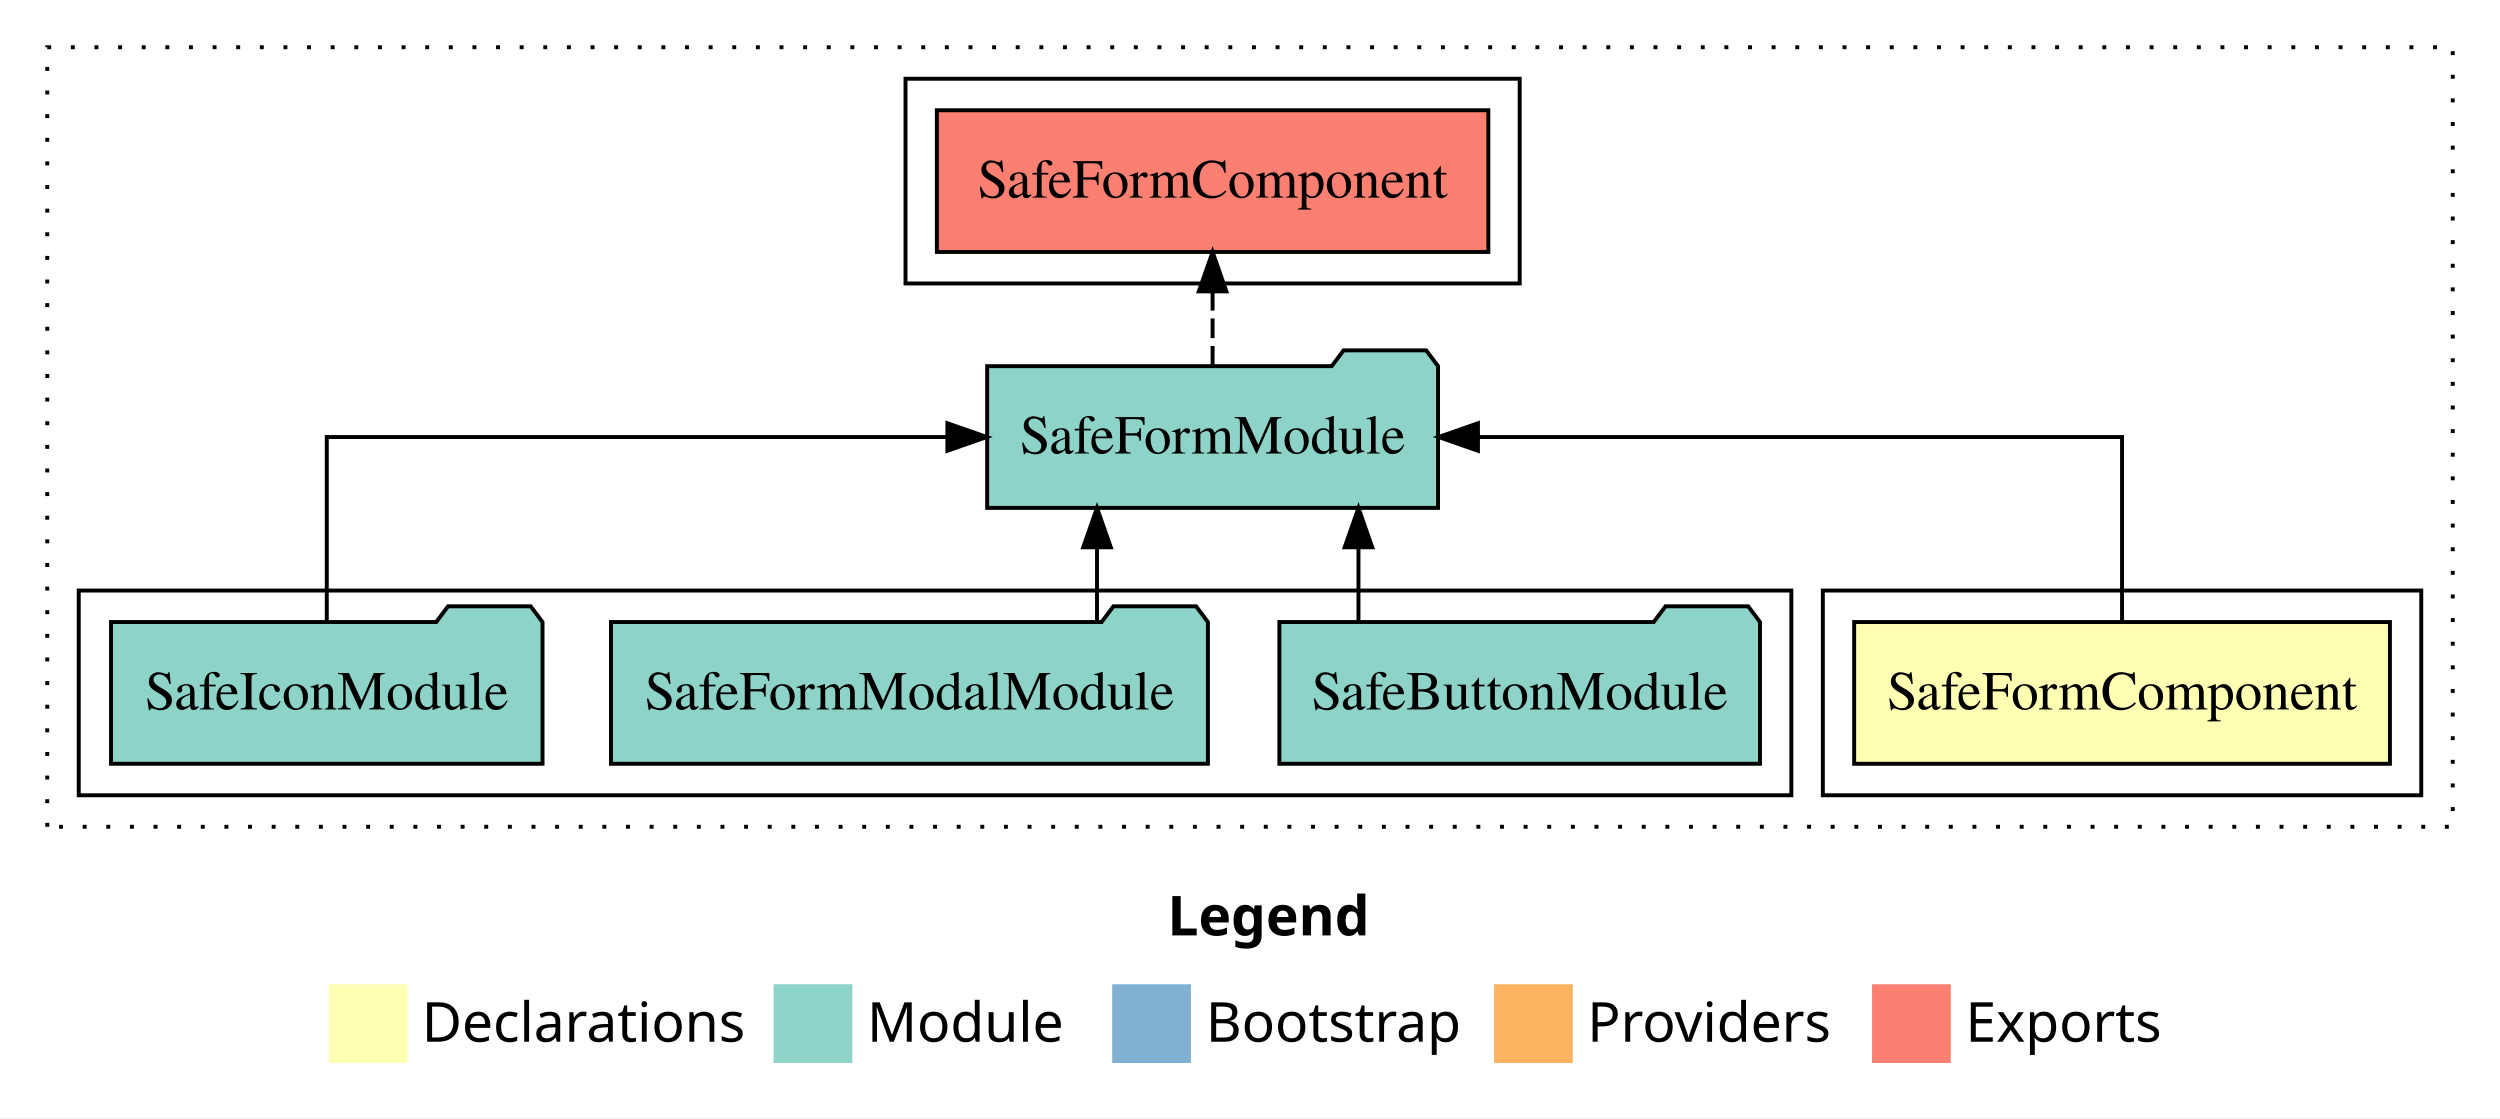
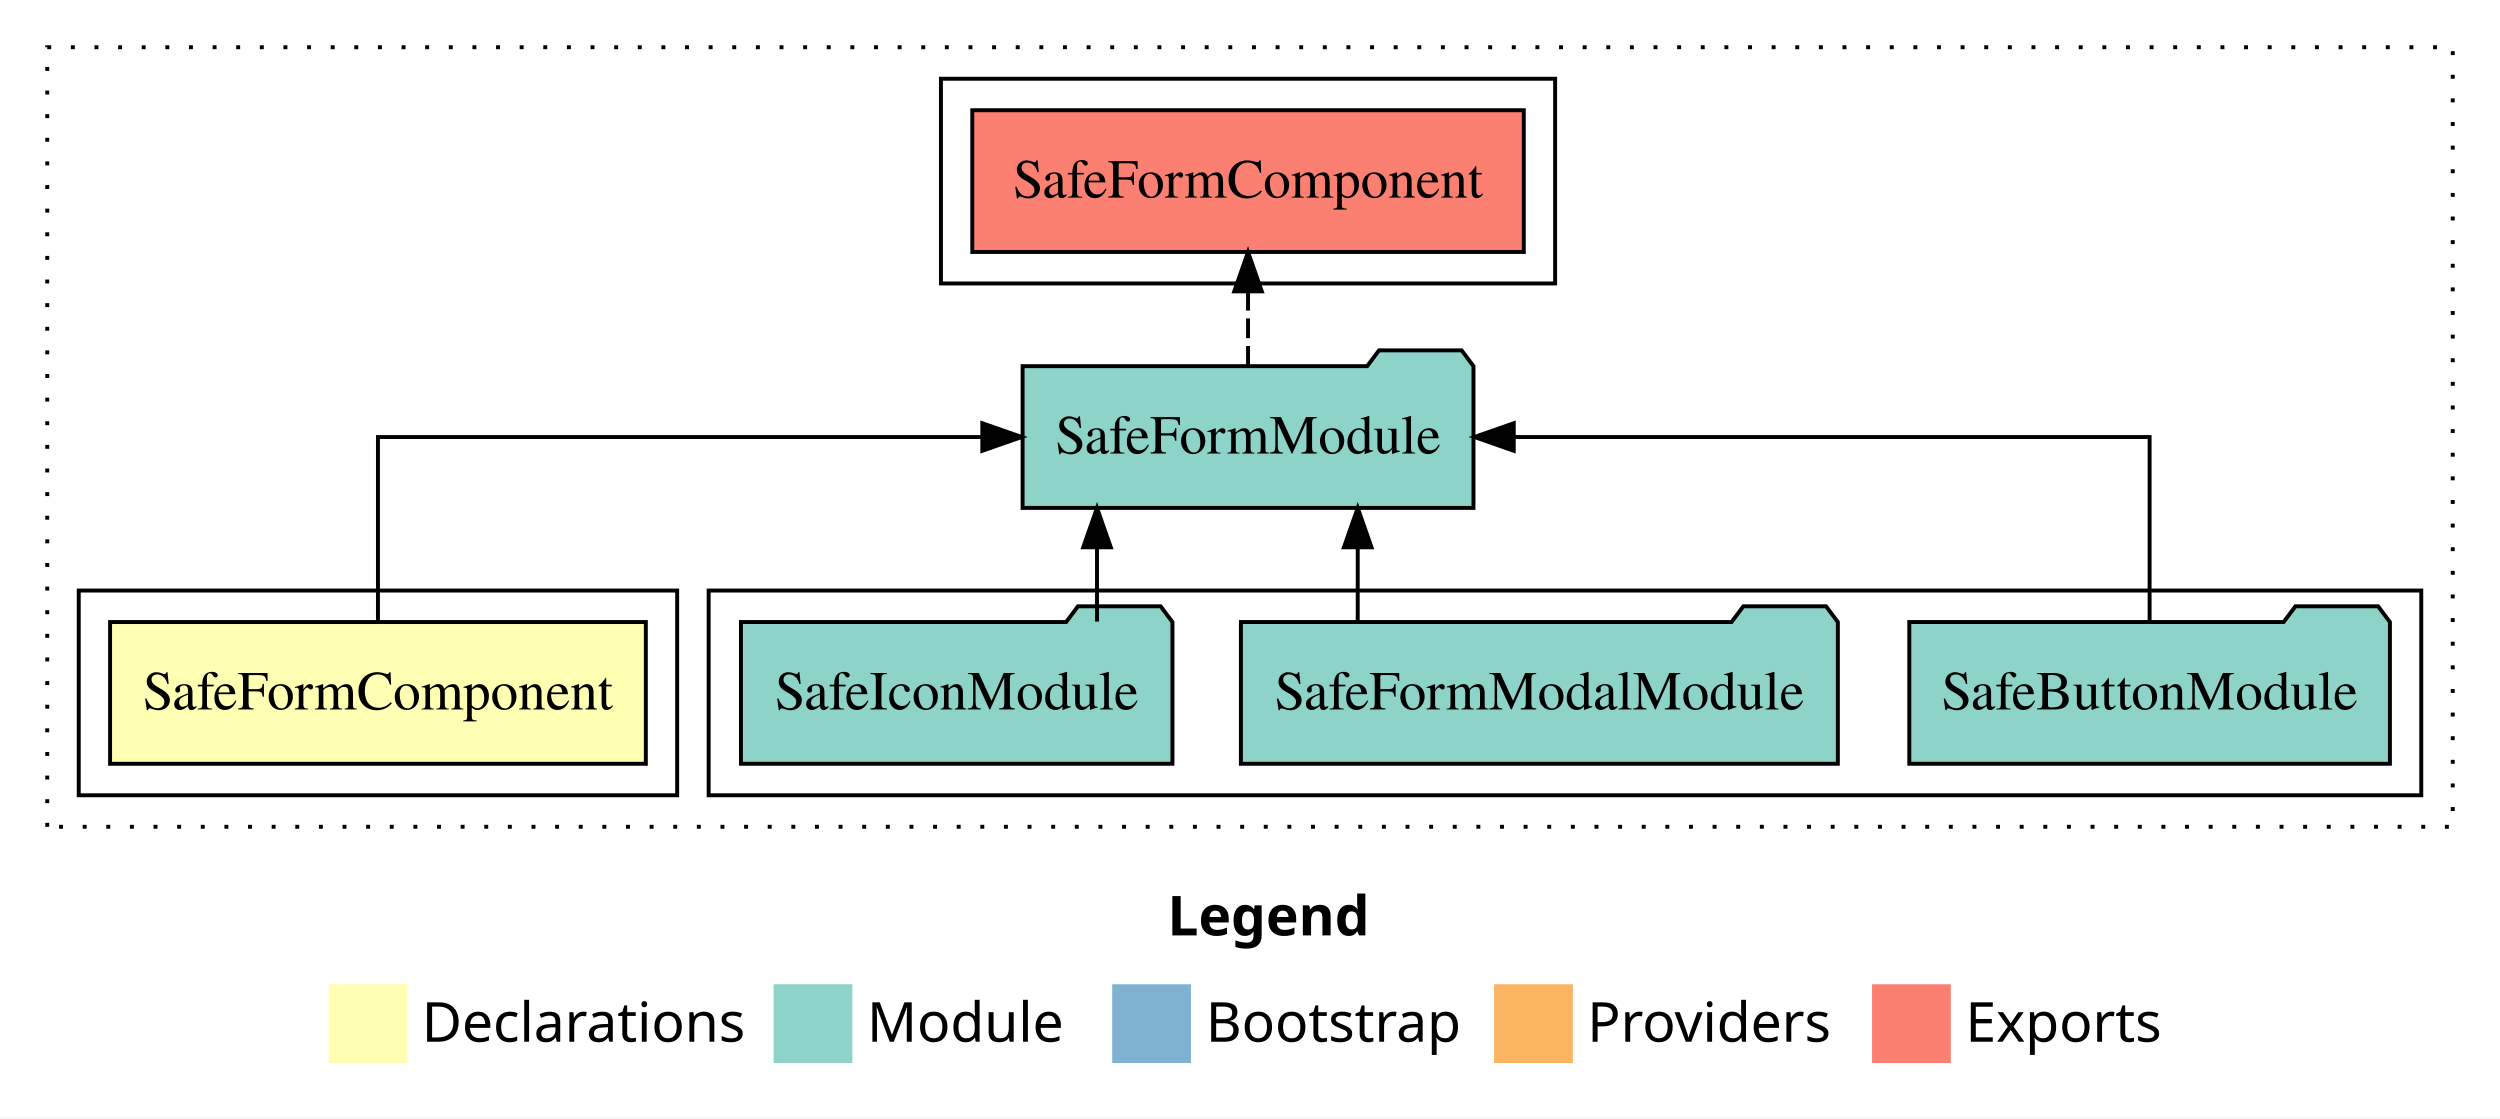
<svg xmlns="http://www.w3.org/2000/svg" width="635pt" height="284pt" viewBox="0.00 0.00 635.00 284.00">
  <g id="graph0" class="graph" transform="scale(1 1) rotate(0) translate(4 280)">
    <polygon fill="white" stroke="transparent" points="-4,4 -4,-280 631,-280 631,4 -4,4" />
    <text text-anchor="start" x="292.51" y="-42.4" font-family="sans-serif" font-weight="bold" font-size="14.00">Legend</text>
    <polygon fill="#ffffb3" stroke="transparent" points="79.5,-10 79.5,-30 99.5,-30 99.5,-10 79.5,-10" />
    <text text-anchor="start" x="103.13" y="-15.4" font-family="sans-serif" font-size="14.00">  Declarations</text>
    <polygon fill="#8dd3c7" stroke="transparent" points="192.5,-10 192.5,-30 212.5,-30 212.5,-10 192.5,-10" />
    <text text-anchor="start" x="216.23" y="-15.4" font-family="sans-serif" font-size="14.00">  Module</text>
    <polygon fill="#80b1d3" stroke="transparent" points="278.5,-10 278.5,-30 298.5,-30 298.5,-10 278.5,-10" />
    <text text-anchor="start" x="302.28" y="-15.4" font-family="sans-serif" font-size="14.00">  Bootstrap</text>
    <polygon fill="#fdb462" stroke="transparent" points="375.5,-10 375.5,-30 395.5,-30 395.5,-10 375.5,-10" />
    <text text-anchor="start" x="399.17" y="-15.4" font-family="sans-serif" font-size="14.00">  Providers</text>
    <polygon fill="#fb8072" stroke="transparent" points="471.5,-10 471.5,-30 491.5,-30 491.5,-10 471.5,-10" />
    <text text-anchor="start" x="495.23" y="-15.4" font-family="sans-serif" font-size="14.00">  Exports</text>
    <g id="clust1" class="cluster">
      <polygon fill="none" stroke="black" stroke-dasharray="1,5" points="8,-70 8,-268 619,-268 619,-70 8,-70" />
    </g>
-     <g id="clust2" class="cluster">
-       <polygon fill="none" stroke="black" points="459,-78 459,-130 611,-130 611,-78 459,-78" />
-     </g>
    <g id="clust5" class="cluster">
-       <polygon fill="none" stroke="black" points="226,-208 226,-260 382,-260 382,-208 226,-208" />
+       <polygon fill="none" stroke="black" points="235,-208 235,-260 391,-260 391,-208 235,-208" />
    </g>
    <g id="clust4" class="cluster">
-       <polygon fill="none" stroke="black" points="16,-78 16,-130 451,-130 451,-78 16,-78" />
+       <polygon fill="none" stroke="black" points="176,-78 176,-130 611,-130 611,-78 176,-78" />
+     </g>
+     <g id="clust2" class="cluster">
+       <polygon fill="none" stroke="black" points="16,-78 16,-130 168,-130 168,-78 16,-78" />
    </g>
    <g id="node1" class="node">
-       <polygon fill="#ffffb3" stroke="black" points="603.04,-122 466.96,-122 466.96,-86 603.04,-86 603.04,-122" />
-       <text text-anchor="middle" x="535" y="-99.8" font-family="Times,serif" font-size="14.00">SafeFormComponent</text>
+       <polygon fill="#ffffb3" stroke="black" points="160.04,-122 23.96,-122 23.96,-86 160.04,-86 160.04,-122" />
+       <text text-anchor="middle" x="92" y="-99.8" font-family="Times,serif" font-size="14.00">SafeFormComponent</text>
    </g>
    <g id="node2" class="node">
-       <polygon fill="#8dd3c7" stroke="black" points="361.26,-187 358.26,-191 337.26,-191 334.26,-187 246.74,-187 246.74,-151 361.26,-151 361.26,-187" />
-       <text text-anchor="middle" x="304" y="-164.8" font-family="Times,serif" font-size="14.00">SafeFormModule</text>
+       <polygon fill="#8dd3c7" stroke="black" points="370.26,-187 367.26,-191 346.26,-191 343.26,-187 255.74,-187 255.74,-151 370.26,-151 370.26,-187" />
+       <text text-anchor="middle" x="313" y="-164.8" font-family="Times,serif" font-size="14.00">SafeFormModule</text>
    </g>
    <g id="edge1" class="edge">
-       <path fill="none" stroke="black" d="M535,-122.11C535,-141.34 535,-169 535,-169 535,-169 371.4,-169 371.4,-169" />
-       <polygon fill="black" stroke="black" points="371.4,-165.5 361.4,-169 371.4,-172.5 371.4,-165.5" />
+       <path fill="none" stroke="black" d="M92,-122.11C92,-141.34 92,-169 92,-169 92,-169 245.51,-169 245.51,-169" />
+       <polygon fill="black" stroke="black" points="245.51,-172.5 255.51,-169 245.51,-165.5 245.51,-172.5" />
    </g>
    <g id="node6" class="node">
-       <polygon fill="#fb8072" stroke="black" points="374.04,-252 233.96,-252 233.96,-216 374.04,-216 374.04,-252" />
-       <text text-anchor="middle" x="304" y="-229.8" font-family="Times,serif" font-size="14.00">SafeFormComponent </text>
+       <polygon fill="#fb8072" stroke="black" points="383.04,-252 242.96,-252 242.96,-216 383.04,-216 383.04,-252" />
+       <text text-anchor="middle" x="313" y="-229.8" font-family="Times,serif" font-size="14.00">SafeFormComponent </text>
    </g>
    <g id="edge5" class="edge">
-       <path fill="none" stroke="black" stroke-dasharray="5,2" d="M304,-187.11C304,-187.11 304,-205.99 304,-205.99" />
-       <polygon fill="black" stroke="black" points="300.5,-205.99 304,-215.99 307.5,-205.99 300.5,-205.99" />
+       <path fill="none" stroke="black" stroke-dasharray="5,2" d="M313,-187.11C313,-187.11 313,-205.99 313,-205.99" />
+       <polygon fill="black" stroke="black" points="309.5,-205.99 313,-215.99 316.5,-205.99 309.5,-205.99" />
    </g>
    <g id="node3" class="node">
-       <polygon fill="#8dd3c7" stroke="black" points="443.04,-122 440.04,-126 419.04,-126 416.04,-122 320.96,-122 320.96,-86 443.04,-86 443.04,-122" />
-       <text text-anchor="middle" x="382" y="-99.8" font-family="Times,serif" font-size="14.00">SafeButtonModule</text>
+       <polygon fill="#8dd3c7" stroke="black" points="603.04,-122 600.04,-126 579.04,-126 576.04,-122 480.96,-122 480.96,-86 603.04,-86 603.04,-122" />
+       <text text-anchor="middle" x="542" y="-99.8" font-family="Times,serif" font-size="14.00">SafeButtonModule</text>
    </g>
    <g id="edge2" class="edge">
-       <path fill="none" stroke="black" d="M341.05,-122.11C341.05,-122.11 341.05,-140.99 341.05,-140.99" />
-       <polygon fill="black" stroke="black" points="337.55,-140.99 341.05,-150.99 344.55,-140.99 337.55,-140.99" />
+       <path fill="none" stroke="black" d="M542,-122.11C542,-141.34 542,-169 542,-169 542,-169 380.49,-169 380.49,-169" />
+       <polygon fill="black" stroke="black" points="380.49,-165.5 370.49,-169 380.49,-172.5 380.49,-165.5" />
    </g>
    <g id="node4" class="node">
-       <polygon fill="#8dd3c7" stroke="black" points="302.81,-122 299.81,-126 278.81,-126 275.81,-122 151.19,-122 151.19,-86 302.81,-86 302.81,-122" />
-       <text text-anchor="middle" x="227" y="-99.8" font-family="Times,serif" font-size="14.00">SafeFormModalModule</text>
+       <polygon fill="#8dd3c7" stroke="black" points="462.81,-122 459.81,-126 438.81,-126 435.81,-122 311.19,-122 311.19,-86 462.81,-86 462.81,-122" />
+       <text text-anchor="middle" x="387" y="-99.8" font-family="Times,serif" font-size="14.00">SafeFormModalModule</text>
    </g>
    <g id="edge3" class="edge">
+       <path fill="none" stroke="black" d="M340.86,-122.11C340.86,-122.11 340.86,-140.99 340.86,-140.99" />
+       <polygon fill="black" stroke="black" points="337.36,-140.99 340.86,-150.99 344.36,-140.99 337.36,-140.99" />
+     </g>
+     <g id="node5" class="node">
+       <polygon fill="#8dd3c7" stroke="black" points="293.8,-122 290.8,-126 269.8,-126 266.8,-122 184.2,-122 184.2,-86 293.8,-86 293.8,-122" />
+       <text text-anchor="middle" x="239" y="-99.8" font-family="Times,serif" font-size="14.00">SafeIconModule</text>
+     </g>
+     <g id="edge4" class="edge">
      <path fill="none" stroke="black" d="M274.64,-122.11C274.64,-122.11 274.64,-140.99 274.64,-140.99" />
      <polygon fill="black" stroke="black" points="271.14,-140.99 274.64,-150.99 278.14,-140.99 271.14,-140.99" />
    </g>
-     <g id="node5" class="node">
-       <polygon fill="#8dd3c7" stroke="black" points="133.8,-122 130.8,-126 109.8,-126 106.8,-122 24.2,-122 24.2,-86 133.8,-86 133.8,-122" />
-       <text text-anchor="middle" x="79" y="-99.8" font-family="Times,serif" font-size="14.00">SafeIconModule</text>
-     </g>
-     <g id="edge4" class="edge">
-       <path fill="none" stroke="black" d="M79,-122.11C79,-141.34 79,-169 79,-169 79,-169 236.64,-169 236.64,-169" />
-       <polygon fill="black" stroke="black" points="236.64,-172.5 246.64,-169 236.64,-165.5 236.64,-172.5" />
-     </g>
  </g>
</svg>
